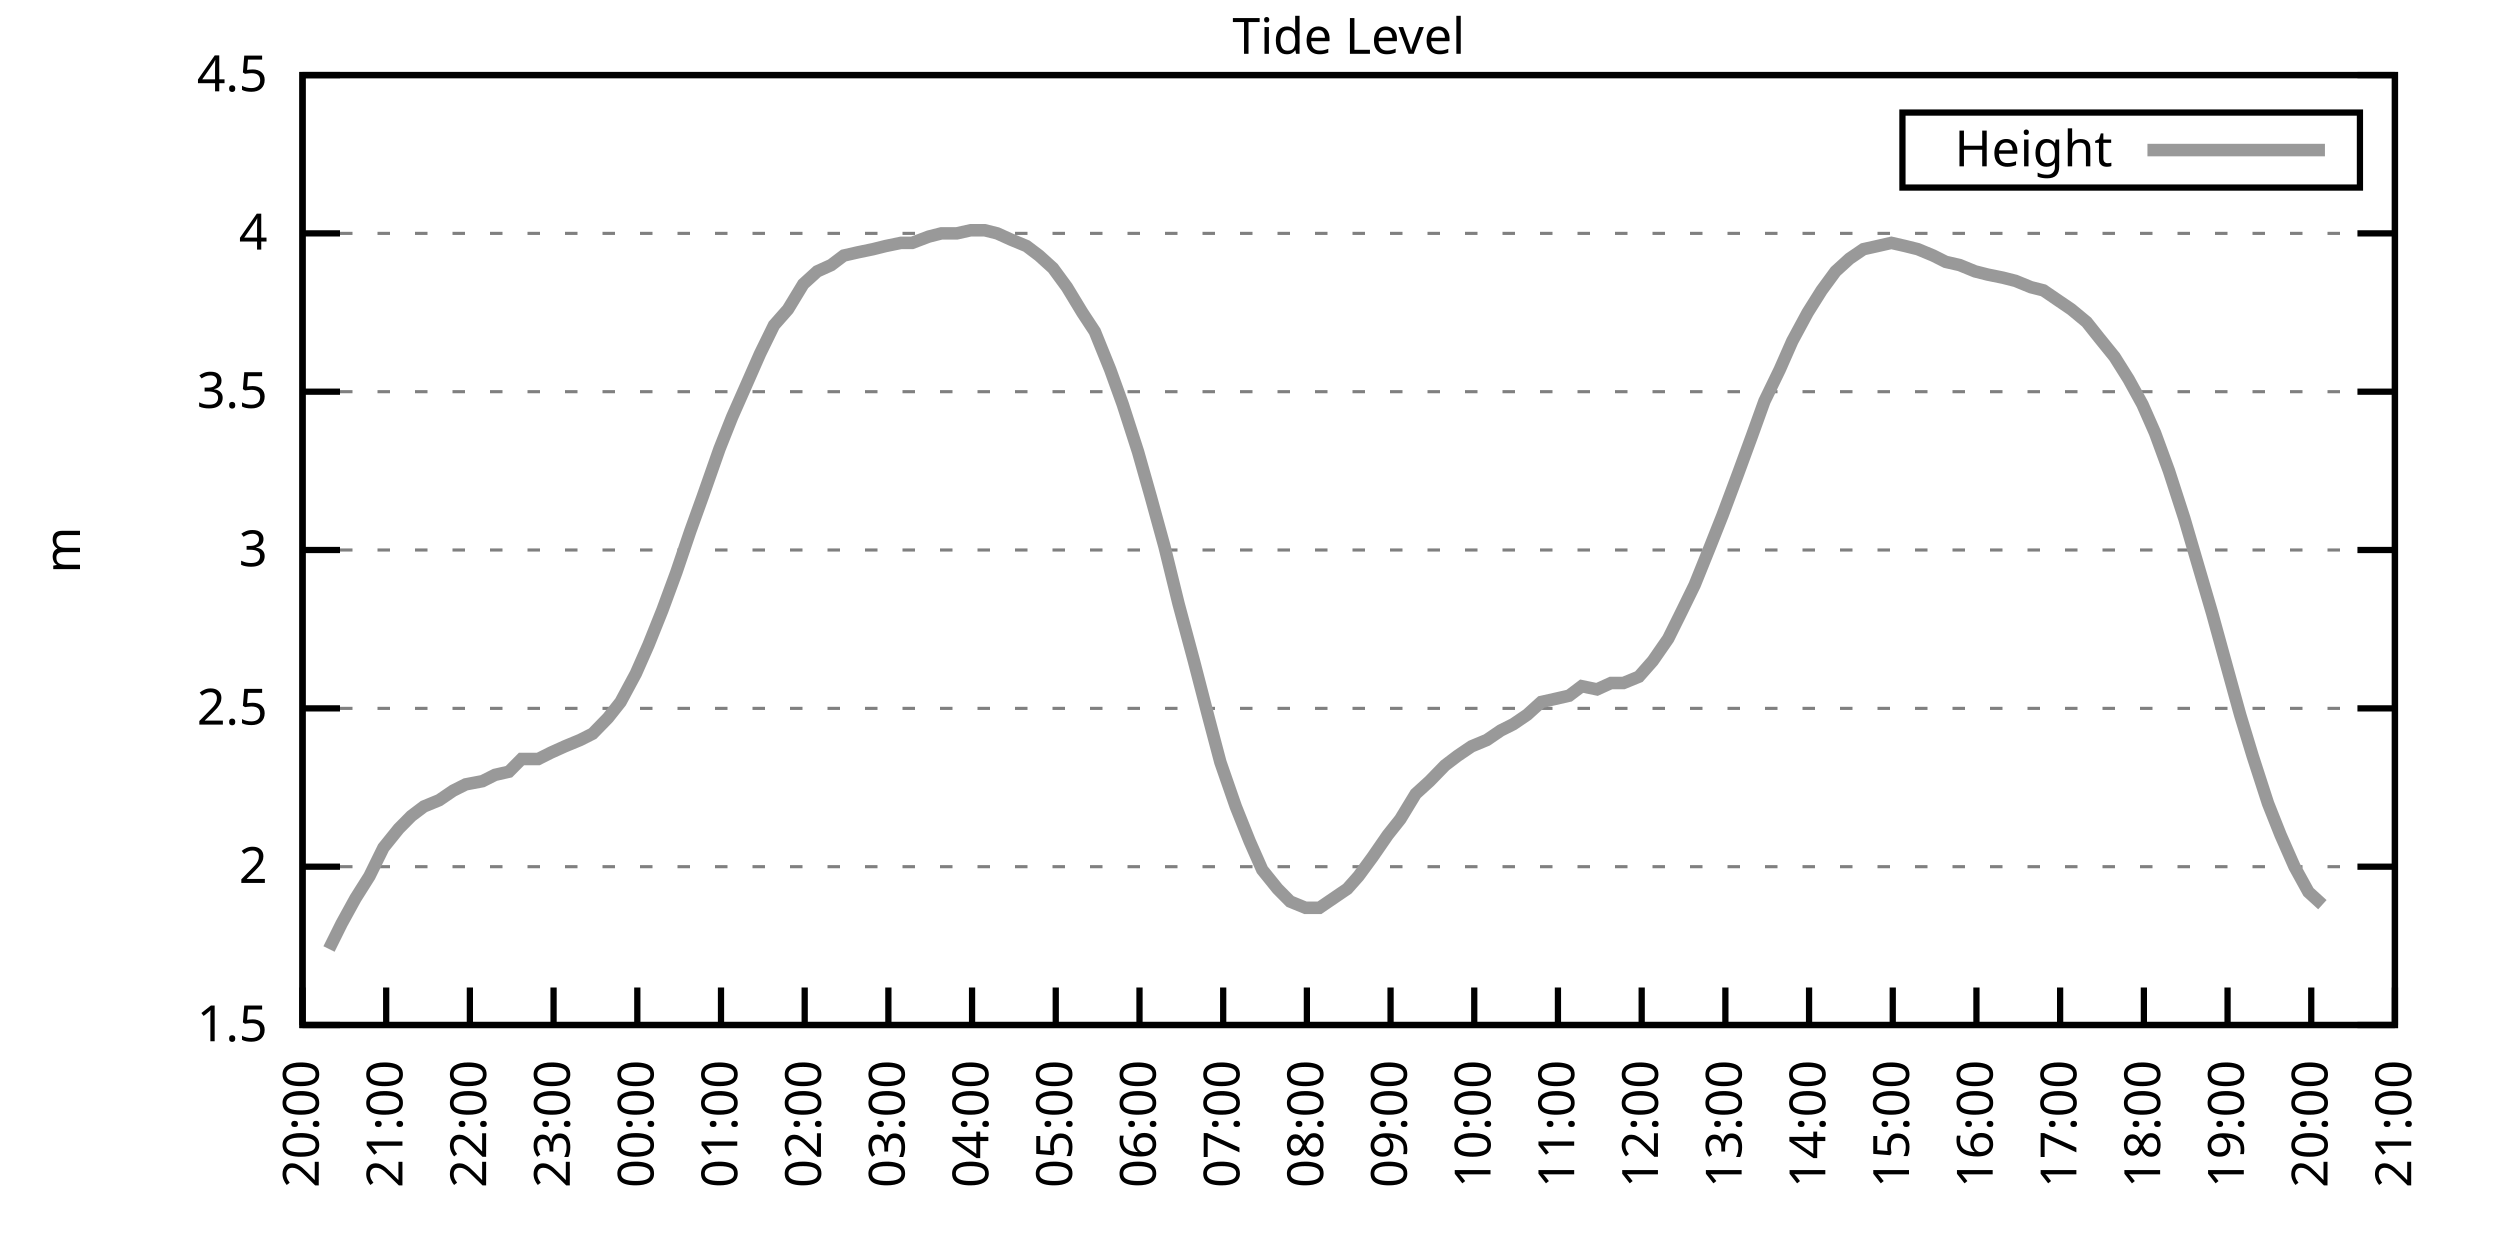
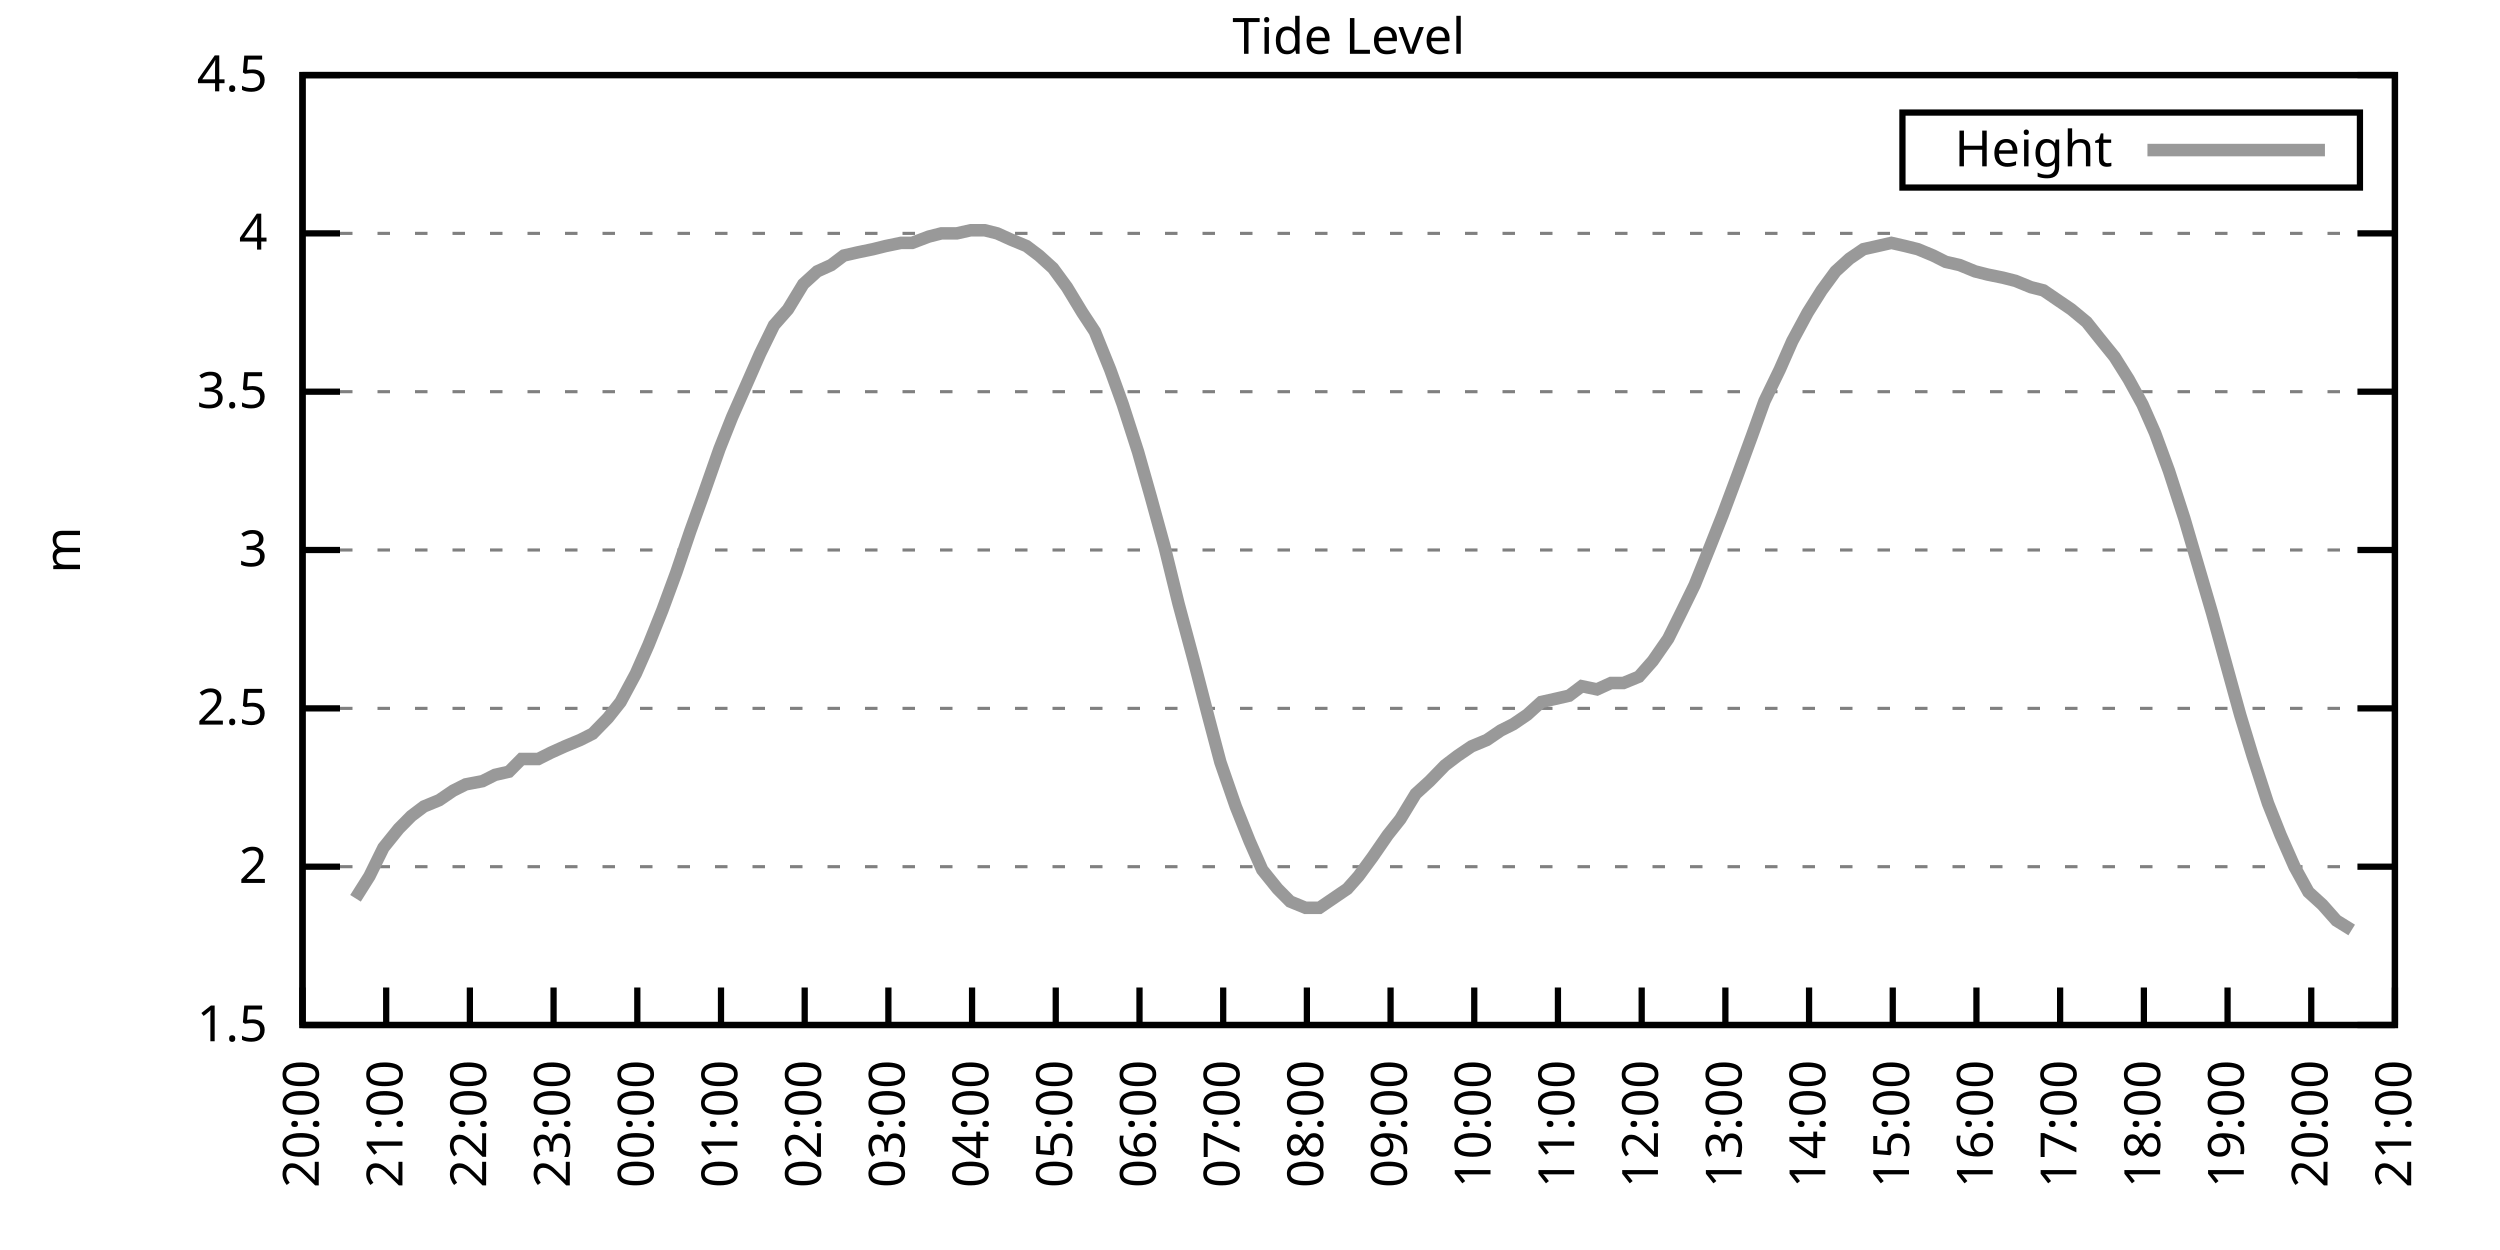
<svg xmlns="http://www.w3.org/2000/svg" xmlns:xlink="http://www.w3.org/1999/xlink" width="400" height="200" viewBox="0 0 400 200">
  <g id="gnuplot_canvas">
    <rect x="0" y="0" width="400" height="200" fill="none" />
    <defs>
      <circle id="gpDot" r="0.5" stroke-width="0.5" stroke="currentColor" />
      <path id="gpPt0" stroke-width="0.333" stroke="currentColor" d="M-1,0 h2 M0,-1 v2" />
      <path id="gpPt1" stroke-width="0.333" stroke="currentColor" d="M-1,-1 L1,1 M1,-1 L-1,1" />
      <path id="gpPt2" stroke-width="0.333" stroke="currentColor" d="M-1,0 L1,0 M0,-1 L0,1 M-1,-1 L1,1 M-1,1 L1,-1" />
      <rect id="gpPt3" stroke-width="0.333" stroke="currentColor" x="-1" y="-1" width="2" height="2" />
      <rect id="gpPt4" stroke-width="0.333" stroke="currentColor" fill="currentColor" x="-1" y="-1" width="2" height="2" />
      <circle id="gpPt5" stroke-width="0.333" stroke="currentColor" cx="0" cy="0" r="1" />
      <use xlink:href="#gpPt5" id="gpPt6" fill="currentColor" stroke="none" />
      <path id="gpPt7" stroke-width="0.333" stroke="currentColor" d="M0,-1.33 L-1.33,0.67 L1.33,0.67 z" />
      <use xlink:href="#gpPt7" id="gpPt8" fill="currentColor" stroke="none" />
      <use xlink:href="#gpPt7" id="gpPt9" stroke="currentColor" transform="rotate(180)" />
      <use xlink:href="#gpPt9" id="gpPt10" fill="currentColor" stroke="none" />
      <use xlink:href="#gpPt3" id="gpPt11" stroke="currentColor" transform="rotate(45)" />
      <use xlink:href="#gpPt11" id="gpPt12" fill="currentColor" stroke="none" />
      <path id="gpPt13" stroke-width="0.333" stroke="currentColor" d="M0,1.330 L1.265,0.411 L0.782,-1.067 L-0.782,-1.076 L-1.265,0.411 z" />
      <use xlink:href="#gpPt13" id="gpPt14" fill="currentColor" stroke="none" />
      <filter id="textbox" filterUnits="objectBoundingBox" x="0" y="0" height="1" width="1">
        <feFlood flood-color="white" flood-opacity="1" result="bgnd" />
        <feComposite in="SourceGraphic" in2="bgnd" operator="atop" />
      </filter>
      <filter id="greybox" filterUnits="objectBoundingBox" x="0" y="0" height="1" width="1">
        <feFlood flood-color="lightgrey" flood-opacity="1" result="grey" />
        <feComposite in="SourceGraphic" in2="grey" operator="atop" />
      </filter>
    </defs>
    <g fill="none" color="white" stroke="currentColor" stroke-width="1.00" stroke-linecap="butt" stroke-linejoin="miter">
</g>
    <g fill="none" color="black" stroke="currentColor" stroke-width="1.00" stroke-linecap="butt" stroke-linejoin="miter">
      <g stroke="none" shape-rendering="crispEdges">
        <polygon fill="rgb(255, 255, 255)" points="48.40,164.00 383.18,164.00 383.18,12.02 48.40,12.02 " />
      </g>
    </g>
    <g fill="none" color="black" stroke="currentColor" stroke-width="1.00" stroke-linecap="butt" stroke-linejoin="miter">
</g>
    <g fill="none" color="black" stroke="black" stroke-width="0.50" stroke-linecap="butt" stroke-linejoin="miter">
</g>
    <g fill="none" color="gray" stroke="currentColor" stroke-width="0.50" stroke-linecap="butt" stroke-linejoin="miter">
      <path stroke="gray" stroke-dasharray="2,4" class="gridline" d="M48.40,164.00 L383.19,164.00  " />
    </g>
    <g fill="none" color="gray" stroke="gray" stroke-width="1.00" stroke-linecap="butt" stroke-linejoin="miter">
</g>
    <g fill="none" color="black" stroke="currentColor" stroke-width="1.00" stroke-linecap="butt" stroke-linejoin="miter">
      <path stroke="black" d="M48.40,164.00 L54.40,164.00 M383.19,164.00 L377.19,164.00  " />
      <g transform="translate(42.80,166.60)" stroke="none" fill="black" font-family="Sans" font-size="8.00" text-anchor="end">
        <text>
          <tspan font-family="Sans"> 1.5</tspan>
        </text>
      </g>
    </g>
    <g fill="none" color="black" stroke="currentColor" stroke-width="1.00" stroke-linecap="butt" stroke-linejoin="miter">
</g>
    <g fill="none" color="black" stroke="black" stroke-width="0.50" stroke-linecap="butt" stroke-linejoin="miter">
</g>
    <g fill="none" color="gray" stroke="currentColor" stroke-width="0.50" stroke-linecap="butt" stroke-linejoin="miter">
      <path stroke="gray" stroke-dasharray="2,4" class="gridline" d="M48.40,138.67 L383.19,138.67  " />
    </g>
    <g fill="none" color="gray" stroke="gray" stroke-width="1.00" stroke-linecap="butt" stroke-linejoin="miter">
</g>
    <g fill="none" color="black" stroke="currentColor" stroke-width="1.00" stroke-linecap="butt" stroke-linejoin="miter">
      <path stroke="black" d="M48.40,138.67 L54.40,138.67 M383.19,138.67 L377.19,138.67  " />
      <g transform="translate(42.80,141.27)" stroke="none" fill="black" font-family="Sans" font-size="8.00" text-anchor="end">
        <text>
          <tspan font-family="Sans"> 2</tspan>
        </text>
      </g>
    </g>
    <g fill="none" color="black" stroke="currentColor" stroke-width="1.00" stroke-linecap="butt" stroke-linejoin="miter">
</g>
    <g fill="none" color="black" stroke="black" stroke-width="0.50" stroke-linecap="butt" stroke-linejoin="miter">
</g>
    <g fill="none" color="gray" stroke="currentColor" stroke-width="0.50" stroke-linecap="butt" stroke-linejoin="miter">
      <path stroke="gray" stroke-dasharray="2,4" class="gridline" d="M48.40,113.34 L383.19,113.34  " />
    </g>
    <g fill="none" color="gray" stroke="gray" stroke-width="1.00" stroke-linecap="butt" stroke-linejoin="miter">
</g>
    <g fill="none" color="black" stroke="currentColor" stroke-width="1.00" stroke-linecap="butt" stroke-linejoin="miter">
      <path stroke="black" d="M48.40,113.34 L54.40,113.34 M383.19,113.34 L377.19,113.34  " />
      <g transform="translate(42.80,115.94)" stroke="none" fill="black" font-family="Sans" font-size="8.00" text-anchor="end">
        <text>
          <tspan font-family="Sans"> 2.5</tspan>
        </text>
      </g>
    </g>
    <g fill="none" color="black" stroke="currentColor" stroke-width="1.00" stroke-linecap="butt" stroke-linejoin="miter">
</g>
    <g fill="none" color="black" stroke="black" stroke-width="0.50" stroke-linecap="butt" stroke-linejoin="miter">
</g>
    <g fill="none" color="gray" stroke="currentColor" stroke-width="0.50" stroke-linecap="butt" stroke-linejoin="miter">
      <path stroke="gray" stroke-dasharray="2,4" class="gridline" d="M48.40,88.00 L383.19,88.00  " />
    </g>
    <g fill="none" color="gray" stroke="gray" stroke-width="1.00" stroke-linecap="butt" stroke-linejoin="miter">
</g>
    <g fill="none" color="black" stroke="currentColor" stroke-width="1.00" stroke-linecap="butt" stroke-linejoin="miter">
      <path stroke="black" d="M48.40,88.00 L54.40,88.00 M383.19,88.00 L377.19,88.00  " />
      <g transform="translate(42.80,90.60)" stroke="none" fill="black" font-family="Sans" font-size="8.00" text-anchor="end">
        <text>
          <tspan font-family="Sans"> 3</tspan>
        </text>
      </g>
    </g>
    <g fill="none" color="black" stroke="currentColor" stroke-width="1.00" stroke-linecap="butt" stroke-linejoin="miter">
</g>
    <g fill="none" color="black" stroke="black" stroke-width="0.50" stroke-linecap="butt" stroke-linejoin="miter">
</g>
    <g fill="none" color="gray" stroke="currentColor" stroke-width="0.50" stroke-linecap="butt" stroke-linejoin="miter">
      <path stroke="gray" stroke-dasharray="2,4" class="gridline" d="M48.40,62.67 L383.19,62.67  " />
    </g>
    <g fill="none" color="gray" stroke="gray" stroke-width="1.00" stroke-linecap="butt" stroke-linejoin="miter">
</g>
    <g fill="none" color="black" stroke="currentColor" stroke-width="1.00" stroke-linecap="butt" stroke-linejoin="miter">
      <path stroke="black" d="M48.40,62.67 L54.40,62.67 M383.19,62.67 L377.19,62.67  " />
      <g transform="translate(42.80,65.27)" stroke="none" fill="black" font-family="Sans" font-size="8.00" text-anchor="end">
        <text>
          <tspan font-family="Sans"> 3.5</tspan>
        </text>
      </g>
    </g>
    <g fill="none" color="black" stroke="currentColor" stroke-width="1.00" stroke-linecap="butt" stroke-linejoin="miter">
</g>
    <g fill="none" color="black" stroke="black" stroke-width="0.50" stroke-linecap="butt" stroke-linejoin="miter">
</g>
    <g fill="none" color="gray" stroke="currentColor" stroke-width="0.50" stroke-linecap="butt" stroke-linejoin="miter">
      <path stroke="gray" stroke-dasharray="2,4" class="gridline" d="M48.40,37.34 L383.19,37.34  " />
    </g>
    <g fill="none" color="gray" stroke="gray" stroke-width="1.00" stroke-linecap="butt" stroke-linejoin="miter">
</g>
    <g fill="none" color="black" stroke="currentColor" stroke-width="1.00" stroke-linecap="butt" stroke-linejoin="miter">
      <path stroke="black" d="M48.40,37.34 L54.40,37.34 M383.19,37.34 L377.19,37.34  " />
      <g transform="translate(42.80,39.94)" stroke="none" fill="black" font-family="Sans" font-size="8.00" text-anchor="end">
        <text>
          <tspan font-family="Sans"> 4</tspan>
        </text>
      </g>
    </g>
    <g fill="none" color="black" stroke="currentColor" stroke-width="1.00" stroke-linecap="butt" stroke-linejoin="miter">
</g>
    <g fill="none" color="black" stroke="black" stroke-width="0.50" stroke-linecap="butt" stroke-linejoin="miter">
</g>
    <g fill="none" color="gray" stroke="currentColor" stroke-width="0.50" stroke-linecap="butt" stroke-linejoin="miter">
      <path stroke="gray" stroke-dasharray="2,4" class="gridline" d="M48.40,12.01 L383.19,12.01  " />
    </g>
    <g fill="none" color="gray" stroke="gray" stroke-width="1.00" stroke-linecap="butt" stroke-linejoin="miter">
</g>
    <g fill="none" color="black" stroke="currentColor" stroke-width="1.00" stroke-linecap="butt" stroke-linejoin="miter">
      <path stroke="black" d="M48.40,12.01 L54.40,12.01 M383.19,12.01 L377.19,12.01  " />
      <g transform="translate(42.80,14.61)" stroke="none" fill="black" font-family="Sans" font-size="8.00" text-anchor="end">
        <text>
          <tspan font-family="Sans"> 4.5</tspan>
        </text>
      </g>
    </g>
    <g fill="none" color="black" stroke="currentColor" stroke-width="1.00" stroke-linecap="butt" stroke-linejoin="miter">
      <path stroke="black" d="M48.40,164.00 L48.40,158.00  " />
      <g transform="translate(51.00,169.60) rotate(270.00)" stroke="none" fill="black" font-family="Sans" font-size="8.00" text-anchor="end">
        <text>
          <tspan font-family="Sans">20:00</tspan>
        </text>
      </g>
    </g>
    <g fill="none" color="black" stroke="currentColor" stroke-width="1.00" stroke-linecap="butt" stroke-linejoin="miter">
      <path stroke="black" d="M61.79,164.00 L61.79,158.00  " />
      <g transform="translate(64.39,169.60) rotate(270.00)" stroke="none" fill="black" font-family="Sans" font-size="8.00" text-anchor="end">
        <text>
          <tspan font-family="Sans">21:00</tspan>
        </text>
      </g>
    </g>
    <g fill="none" color="black" stroke="currentColor" stroke-width="1.00" stroke-linecap="butt" stroke-linejoin="miter">
      <path stroke="black" d="M75.18,164.00 L75.18,158.00  " />
      <g transform="translate(77.78,169.60) rotate(270.00)" stroke="none" fill="black" font-family="Sans" font-size="8.00" text-anchor="end">
        <text>
          <tspan font-family="Sans">22:00</tspan>
        </text>
      </g>
    </g>
    <g fill="none" color="black" stroke="currentColor" stroke-width="1.00" stroke-linecap="butt" stroke-linejoin="miter">
      <path stroke="black" d="M88.57,164.00 L88.57,158.00  " />
      <g transform="translate(91.17,169.60) rotate(270.00)" stroke="none" fill="black" font-family="Sans" font-size="8.00" text-anchor="end">
        <text>
          <tspan font-family="Sans">23:00</tspan>
        </text>
      </g>
    </g>
    <g fill="none" color="black" stroke="currentColor" stroke-width="1.00" stroke-linecap="butt" stroke-linejoin="miter">
      <path stroke="black" d="M101.97,164.00 L101.97,158.00  " />
      <g transform="translate(104.57,169.60) rotate(270.00)" stroke="none" fill="black" font-family="Sans" font-size="8.00" text-anchor="end">
        <text>
          <tspan font-family="Sans">00:00</tspan>
        </text>
      </g>
    </g>
    <g fill="none" color="black" stroke="currentColor" stroke-width="1.00" stroke-linecap="butt" stroke-linejoin="miter">
      <path stroke="black" d="M115.36,164.00 L115.36,158.00  " />
      <g transform="translate(117.96,169.60) rotate(270.00)" stroke="none" fill="black" font-family="Sans" font-size="8.00" text-anchor="end">
        <text>
          <tspan font-family="Sans">01:00</tspan>
        </text>
      </g>
    </g>
    <g fill="none" color="black" stroke="currentColor" stroke-width="1.00" stroke-linecap="butt" stroke-linejoin="miter">
      <path stroke="black" d="M128.75,164.00 L128.75,158.00  " />
      <g transform="translate(131.35,169.60) rotate(270.00)" stroke="none" fill="black" font-family="Sans" font-size="8.00" text-anchor="end">
        <text>
          <tspan font-family="Sans">02:00</tspan>
        </text>
      </g>
    </g>
    <g fill="none" color="black" stroke="currentColor" stroke-width="1.00" stroke-linecap="butt" stroke-linejoin="miter">
      <path stroke="black" d="M142.14,164.00 L142.14,158.00  " />
      <g transform="translate(144.74,169.60) rotate(270.00)" stroke="none" fill="black" font-family="Sans" font-size="8.00" text-anchor="end">
        <text>
          <tspan font-family="Sans">03:00</tspan>
        </text>
      </g>
    </g>
    <g fill="none" color="black" stroke="currentColor" stroke-width="1.00" stroke-linecap="butt" stroke-linejoin="miter">
      <path stroke="black" d="M155.53,164.00 L155.53,158.00  " />
      <g transform="translate(158.13,169.60) rotate(270.00)" stroke="none" fill="black" font-family="Sans" font-size="8.00" text-anchor="end">
        <text>
          <tspan font-family="Sans">04:00</tspan>
        </text>
      </g>
    </g>
    <g fill="none" color="black" stroke="currentColor" stroke-width="1.00" stroke-linecap="butt" stroke-linejoin="miter">
      <path stroke="black" d="M168.92,164.00 L168.92,158.00  " />
      <g transform="translate(171.52,169.60) rotate(270.00)" stroke="none" fill="black" font-family="Sans" font-size="8.00" text-anchor="end">
        <text>
          <tspan font-family="Sans">05:00</tspan>
        </text>
      </g>
    </g>
    <g fill="none" color="black" stroke="currentColor" stroke-width="1.00" stroke-linecap="butt" stroke-linejoin="miter">
      <path stroke="black" d="M182.32,164.00 L182.32,158.00  " />
      <g transform="translate(184.92,169.60) rotate(270.00)" stroke="none" fill="black" font-family="Sans" font-size="8.00" text-anchor="end">
        <text>
          <tspan font-family="Sans">06:00</tspan>
        </text>
      </g>
    </g>
    <g fill="none" color="black" stroke="currentColor" stroke-width="1.00" stroke-linecap="butt" stroke-linejoin="miter">
      <path stroke="black" d="M195.71,164.00 L195.71,158.00  " />
      <g transform="translate(198.31,169.60) rotate(270.00)" stroke="none" fill="black" font-family="Sans" font-size="8.00" text-anchor="end">
        <text>
          <tspan font-family="Sans">07:00</tspan>
        </text>
      </g>
    </g>
    <g fill="none" color="black" stroke="currentColor" stroke-width="1.00" stroke-linecap="butt" stroke-linejoin="miter">
      <path stroke="black" d="M209.10,164.00 L209.10,158.00  " />
      <g transform="translate(211.70,169.60) rotate(270.00)" stroke="none" fill="black" font-family="Sans" font-size="8.00" text-anchor="end">
        <text>
          <tspan font-family="Sans">08:00</tspan>
        </text>
      </g>
    </g>
    <g fill="none" color="black" stroke="currentColor" stroke-width="1.00" stroke-linecap="butt" stroke-linejoin="miter">
      <path stroke="black" d="M222.49,164.00 L222.49,158.00  " />
      <g transform="translate(225.09,169.60) rotate(270.00)" stroke="none" fill="black" font-family="Sans" font-size="8.00" text-anchor="end">
        <text>
          <tspan font-family="Sans">09:00</tspan>
        </text>
      </g>
    </g>
    <g fill="none" color="black" stroke="currentColor" stroke-width="1.00" stroke-linecap="butt" stroke-linejoin="miter">
      <path stroke="black" d="M235.88,164.00 L235.88,158.00  " />
      <g transform="translate(238.48,169.60) rotate(270.00)" stroke="none" fill="black" font-family="Sans" font-size="8.00" text-anchor="end">
        <text>
          <tspan font-family="Sans">10:00</tspan>
        </text>
      </g>
    </g>
    <g fill="none" color="black" stroke="currentColor" stroke-width="1.00" stroke-linecap="butt" stroke-linejoin="miter">
      <path stroke="black" d="M249.27,164.00 L249.27,158.00  " />
      <g transform="translate(251.87,169.60) rotate(270.00)" stroke="none" fill="black" font-family="Sans" font-size="8.00" text-anchor="end">
        <text>
          <tspan font-family="Sans">11:00</tspan>
        </text>
      </g>
    </g>
    <g fill="none" color="black" stroke="currentColor" stroke-width="1.00" stroke-linecap="butt" stroke-linejoin="miter">
      <path stroke="black" d="M262.67,164.00 L262.67,158.00  " />
      <g transform="translate(265.27,169.60) rotate(270.00)" stroke="none" fill="black" font-family="Sans" font-size="8.00" text-anchor="end">
        <text>
          <tspan font-family="Sans">12:00</tspan>
        </text>
      </g>
    </g>
    <g fill="none" color="black" stroke="currentColor" stroke-width="1.00" stroke-linecap="butt" stroke-linejoin="miter">
      <path stroke="black" d="M276.06,164.00 L276.06,158.00  " />
      <g transform="translate(278.66,169.60) rotate(270.00)" stroke="none" fill="black" font-family="Sans" font-size="8.00" text-anchor="end">
        <text>
          <tspan font-family="Sans">13:00</tspan>
        </text>
      </g>
    </g>
    <g fill="none" color="black" stroke="currentColor" stroke-width="1.00" stroke-linecap="butt" stroke-linejoin="miter">
      <path stroke="black" d="M289.45,164.00 L289.45,158.00  " />
      <g transform="translate(292.05,169.60) rotate(270.00)" stroke="none" fill="black" font-family="Sans" font-size="8.00" text-anchor="end">
        <text>
          <tspan font-family="Sans">14:00</tspan>
        </text>
      </g>
    </g>
    <g fill="none" color="black" stroke="currentColor" stroke-width="1.00" stroke-linecap="butt" stroke-linejoin="miter">
      <path stroke="black" d="M302.84,164.00 L302.84,158.00  " />
      <g transform="translate(305.44,169.60) rotate(270.00)" stroke="none" fill="black" font-family="Sans" font-size="8.00" text-anchor="end">
        <text>
          <tspan font-family="Sans">15:00</tspan>
        </text>
      </g>
    </g>
    <g fill="none" color="black" stroke="currentColor" stroke-width="1.00" stroke-linecap="butt" stroke-linejoin="miter">
      <path stroke="black" d="M316.23,164.00 L316.23,158.00  " />
      <g transform="translate(318.83,169.60) rotate(270.00)" stroke="none" fill="black" font-family="Sans" font-size="8.00" text-anchor="end">
        <text>
          <tspan font-family="Sans">16:00</tspan>
        </text>
      </g>
    </g>
    <g fill="none" color="black" stroke="currentColor" stroke-width="1.00" stroke-linecap="butt" stroke-linejoin="miter">
      <path stroke="black" d="M329.62,164.00 L329.62,158.00  " />
      <g transform="translate(332.22,169.60) rotate(270.00)" stroke="none" fill="black" font-family="Sans" font-size="8.00" text-anchor="end">
        <text>
          <tspan font-family="Sans">17:00</tspan>
        </text>
      </g>
    </g>
    <g fill="none" color="black" stroke="currentColor" stroke-width="1.00" stroke-linecap="butt" stroke-linejoin="miter">
      <path stroke="black" d="M343.02,164.00 L343.02,158.00  " />
      <g transform="translate(345.62,169.60) rotate(270.00)" stroke="none" fill="black" font-family="Sans" font-size="8.00" text-anchor="end">
        <text>
          <tspan font-family="Sans">18:00</tspan>
        </text>
      </g>
    </g>
    <g fill="none" color="black" stroke="currentColor" stroke-width="1.00" stroke-linecap="butt" stroke-linejoin="miter">
      <path stroke="black" d="M356.41,164.00 L356.41,158.00  " />
      <g transform="translate(359.01,169.60) rotate(270.00)" stroke="none" fill="black" font-family="Sans" font-size="8.00" text-anchor="end">
        <text>
          <tspan font-family="Sans">19:00</tspan>
        </text>
      </g>
    </g>
    <g fill="none" color="black" stroke="currentColor" stroke-width="1.00" stroke-linecap="butt" stroke-linejoin="miter">
      <path stroke="black" d="M369.80,164.00 L369.80,158.00  " />
      <g transform="translate(372.40,169.60) rotate(270.00)" stroke="none" fill="black" font-family="Sans" font-size="8.00" text-anchor="end">
        <text>
          <tspan font-family="Sans">20:00</tspan>
        </text>
      </g>
    </g>
    <g fill="none" color="black" stroke="currentColor" stroke-width="1.00" stroke-linecap="butt" stroke-linejoin="miter">
      <path stroke="black" d="M383.19,164.00 L383.19,158.00  " />
      <g transform="translate(385.79,169.60) rotate(270.00)" stroke="none" fill="black" font-family="Sans" font-size="8.00" text-anchor="end">
        <text>
          <tspan font-family="Sans">21:00</tspan>
        </text>
      </g>
    </g>
    <g fill="none" color="black" stroke="currentColor" stroke-width="1.00" stroke-linecap="butt" stroke-linejoin="miter">
</g>
    <g fill="none" color="black" stroke="currentColor" stroke-width="1.00" stroke-linecap="butt" stroke-linejoin="miter">
      <path stroke="black" d="M48.40,12.01 L48.40,164.00 L383.19,164.00 L383.19,12.01 L48.40,12.01 Z  " />
    </g>
    <g fill="none" color="black" stroke="currentColor" stroke-width="1.00" stroke-linecap="butt" stroke-linejoin="miter">
</g>
    <g fill="none" color="black" stroke="currentColor" stroke-width="1.00" stroke-linecap="butt" stroke-linejoin="miter">
      <path stroke="black" d="M304.39,30.01 L304.39,18.01 L377.59,18.01 L377.59,30.01 L304.39,30.01 Z  " />
    </g>
    <g id="Tide_level_plot_1">
      <g fill="none" color="white" stroke="black" stroke-width="2.00" stroke-linecap="butt" stroke-linejoin="miter">
</g>
      <g fill="none" color="black" stroke="currentColor" stroke-width="2.00" stroke-linecap="butt" stroke-linejoin="miter">
        <g transform="translate(337.99,26.61)" stroke="none" fill="black" font-family="Sans" font-size="8.00" text-anchor="end">
          <text>
            <tspan font-family="Sans">Height</tspan>
          </text>
        </g>
      </g>
      <g fill="none" color="black" stroke="currentColor" stroke-width="2.00" stroke-linecap="butt" stroke-linejoin="miter">
-         <path stroke="rgb(153, 153, 153)" d="M343.59,24.01 L371.99,24.01 M52.64,151.84 L54.65,147.79 L56.88,143.73 L59.11,140.19 L61.35,135.63 L63.80,132.59   L65.81,130.56 L67.82,129.04 L70.27,128.03 L72.50,126.51 L74.51,125.50 L77.19,124.99 L79.20,123.98 L81.43,123.47   L83.44,121.44 L86.12,121.44 L88.13,120.43 L90.36,119.42 L92.82,118.40 L94.82,117.39 L97.28,114.86 L99.29,112.32   L101.74,107.76 L103.75,103.20 L105.98,97.63 L108.22,91.55 L110.45,84.97 L112.46,79.39 L115.13,71.79 L117.14,66.73   L119.38,61.66 L121.61,56.59 L123.84,52.03 L126.07,49.50 L128.53,45.45 L130.76,43.42 L132.99,42.41 L135.00,40.89   L137.23,40.38 L139.69,39.87 L141.69,39.37 L144.15,38.86 L145.94,38.86 L148.61,37.85 L150.62,37.34 L153.08,37.34   L155.31,36.84 L157.54,36.84 L159.55,37.34 L161.78,38.35 L164.24,39.37 L166.25,40.89 L168.48,42.91 L170.71,45.95   L173.17,50.01 L175.17,53.05 L177.63,59.13 L179.64,64.70 L182.09,72.30 L184.10,79.39 L186.33,87.50 L188.57,96.62   L191.02,105.74 L193.25,114.35 L195.26,121.95 L197.72,129.04 L199.95,134.62 L201.96,139.17 L204.41,142.21 L206.42,144.24   L208.88,145.25 L211.11,145.25 L213.34,143.73 L215.57,142.21 L217.36,140.19 L219.59,137.15 L222.04,133.60 L224.05,131.07   L226.51,127.02 L228.74,124.99 L231.20,122.46 L233.20,120.94 L235.44,119.42 L237.89,118.40 L240.12,116.88 L242.13,115.87   L244.36,114.35 L246.60,112.32 L248.83,111.82 L251.06,111.31 L253.07,109.79 L255.52,110.30 L257.76,109.28 L259.76,109.28   L262.22,108.27 L264.45,105.74 L266.91,102.19 L268.92,98.14 L271.15,93.58 L273.60,87.50 L275.61,82.43 L278.07,75.85   L280.30,69.77 L282.31,64.19 L284.76,59.13 L286.77,54.57 L289.23,50.01 L291.46,46.46 L293.69,43.42 L295.92,41.39   L298.15,39.87 L300.39,39.37 L302.62,38.86 L304.85,39.37 L306.86,39.87 L309.31,40.89 L311.32,41.90 L313.55,42.41   L316.01,43.42 L318.02,43.93 L320.47,44.43 L322.48,44.94 L324.94,45.95 L326.95,46.46 L329.18,47.98 L331.41,49.50   L333.86,51.53 L335.87,54.06 L338.33,57.10 L340.56,60.65 L342.79,64.70 L344.80,69.26 L347.03,75.34 L349.49,82.94   L351.72,90.54 L353.95,98.14 L356.18,106.24 L358.42,114.35 L360.42,120.94 L362.88,128.54 L364.89,133.60 L367.12,138.67   L369.35,142.72 L371.58,144.75  " />
+         <path stroke="rgb(153, 153, 153)" d="M343.59,24.01 L371.99,24.01 M56.88,143.73 L59.11,140.19 L61.35,135.63 L63.80,132.59 L65.81,130.56 L67.82,129.04   L70.27,128.03 L72.50,126.51 L74.51,125.50 L77.19,124.99 L79.20,123.98 L81.43,123.47 L83.44,121.44 L86.12,121.44   L88.13,120.43 L90.36,119.42 L92.82,118.40 L94.82,117.39 L97.28,114.86 L99.29,112.32 L101.74,107.76 L103.75,103.20   L105.98,97.63 L108.22,91.55 L110.45,84.97 L112.46,79.39 L115.13,71.79 L117.14,66.73 L119.38,61.66 L121.61,56.59   L123.84,52.03 L126.07,49.50 L128.53,45.45 L130.76,43.42 L132.99,42.41 L135.00,40.89 L137.23,40.38 L139.69,39.87   L141.69,39.37 L144.15,38.86 L145.94,38.86 L148.61,37.85 L150.62,37.34 L153.08,37.34 L155.31,36.84 L157.54,36.84   L159.55,37.34 L161.78,38.35 L164.24,39.37 L166.25,40.89 L168.48,42.91 L170.71,45.95 L173.17,50.01 L175.17,53.05   L177.63,59.13 L179.64,64.70 L182.09,72.30 L184.10,79.39 L186.33,87.50 L188.57,96.62 L191.02,105.74 L193.25,114.35   L195.26,121.95 L197.72,129.04 L199.95,134.62 L201.96,139.17 L204.41,142.21 L206.42,144.24 L208.88,145.25 L211.11,145.25   L213.34,143.73 L215.57,142.21 L217.36,140.19 L219.59,137.15 L222.04,133.60 L224.05,131.07 L226.51,127.02 L228.74,124.99   L231.20,122.46 L233.20,120.94 L235.44,119.42 L237.89,118.40 L240.12,116.88 L242.13,115.87 L244.36,114.35 L246.60,112.32   L248.83,111.82 L251.06,111.31 L253.07,109.79 L255.52,110.30 L257.76,109.28 L259.76,109.28 L262.22,108.27 L264.45,105.74   L266.91,102.19 L268.92,98.14 L271.15,93.58 L273.60,87.50 L275.61,82.43 L278.07,75.85 L280.30,69.77 L282.31,64.19   L284.76,59.13 L286.77,54.57 L289.23,50.01 L291.46,46.46 L293.69,43.42 L295.92,41.39 L298.15,39.87 L300.39,39.37   L302.62,38.86 L304.85,39.37 L306.86,39.87 L309.31,40.89 L311.32,41.90 L313.55,42.41 L316.01,43.42 L318.02,43.93   L320.47,44.43 L322.48,44.94 L324.94,45.95 L326.95,46.46 L329.18,47.98 L331.41,49.50 L333.86,51.53 L335.87,54.06   L338.33,57.10 L340.56,60.65 L342.79,64.70 L344.80,69.26 L347.03,75.34 L349.49,82.94 L351.72,90.54 L353.95,98.14   L356.18,106.24 L358.42,114.35 L360.42,120.94 L362.88,128.54 L364.89,133.60 L367.12,138.67 L369.35,142.72 L371.58,144.75   L373.82,147.28 L376.27,148.80  " />
      </g>
    </g>
    <g fill="none" color="black" stroke="currentColor" stroke-width="2.00" stroke-linecap="butt" stroke-linejoin="miter">
</g>
    <g fill="none" color="black" stroke="black" stroke-width="1.00" stroke-linecap="butt" stroke-linejoin="miter">
</g>
    <g fill="none" color="black" stroke="currentColor" stroke-width="1.00" stroke-linecap="butt" stroke-linejoin="miter">
      <path stroke="black" d="M48.40,12.01 L48.40,164.00 L383.19,164.00 L383.19,12.01 L48.40,12.01 Z  " />
      <g transform="translate(12.80,88.01) rotate(270.00)" stroke="none" fill="black" font-family="Sans" font-size="8.00" text-anchor="middle">
        <text>
          <tspan font-family="Sans">m</tspan>
        </text>
      </g>
    </g>
    <g fill="none" color="black" stroke="currentColor" stroke-width="1.00" stroke-linecap="butt" stroke-linejoin="miter">
</g>
    <g fill="none" color="black" stroke="currentColor" stroke-width="1.00" stroke-linecap="butt" stroke-linejoin="miter">
      <g transform="translate(215.79,8.61)" stroke="none" fill="black" font-family="Sans" font-size="8.00" text-anchor="middle">
        <text>
          <tspan font-family="Sans">Tide Level</tspan>
        </text>
      </g>
    </g>
    <g fill="none" color="black" stroke="currentColor" stroke-width="1.00" stroke-linecap="butt" stroke-linejoin="miter">
</g>
  </g>
</svg>
